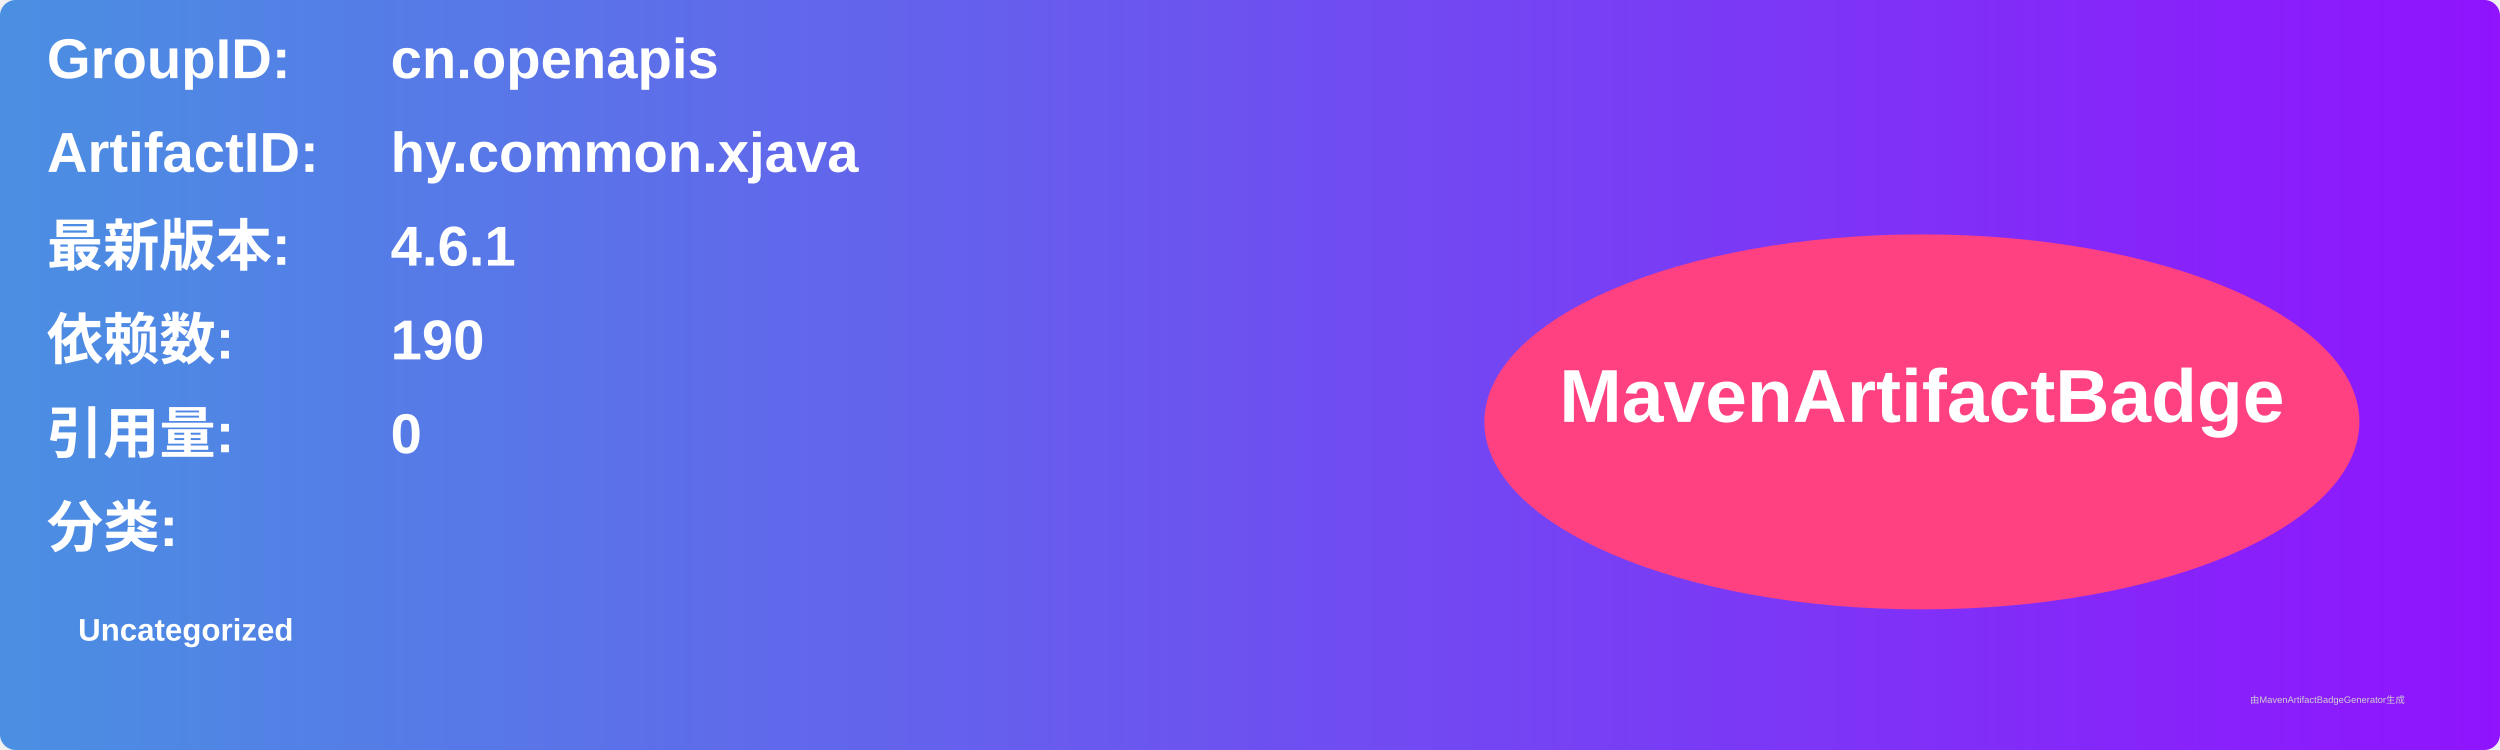
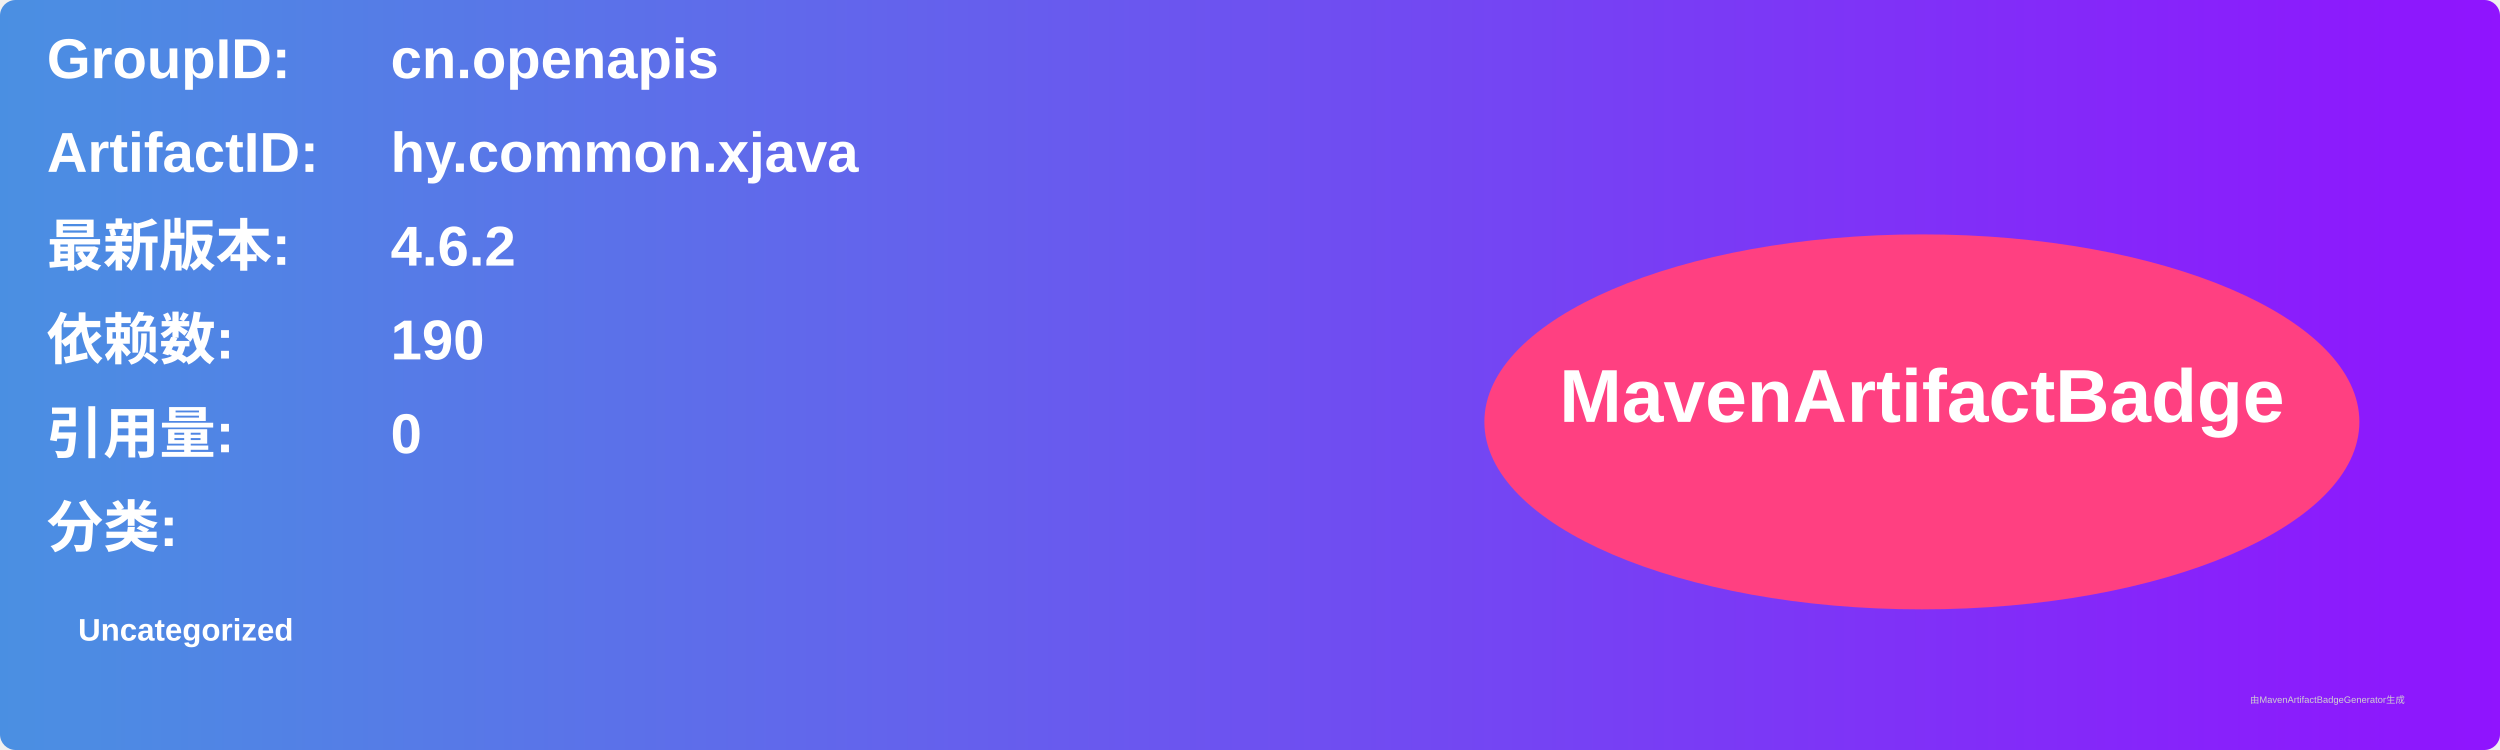
<svg xmlns="http://www.w3.org/2000/svg" width="800" height="240" viewBox="0 0 800 240">
  <linearGradient id="grad" x1="0%" y1="0%" x2="100%" y2="0%">
    <stop offset="0%" stop-color="#4a90e2" />
    <stop offset="100%" stop-color="#9013fe" />
  </linearGradient>
  <rect width="100%" height="100%" rx="5" ry="5" fill="url(#grad)" />
  <g transform="translate(15, 15)">
    <text x="0" y="10" font-family="Arial" font-size="18" fill="white" font-weight="bold" width="260">GroupID:</text>
    <text x="110" y="10" font-family="Arial" font-size="18" fill="white" font-weight="bold" width="460">cn.openapis</text>
    <text x="0" y="40" font-family="Arial" font-size="18" fill="white" font-weight="bold" width="260">ArtifactID:</text>
    <text x="110" y="40" font-family="Arial" font-size="18" fill="white" font-weight="bold" width="460">hy.common.xjava</text>
    <text x="0" y="70" font-family="Arial" font-size="18" fill="white" font-weight="bold">最新版本:</text>
    <text x="110" y="70" font-family="Arial" font-size="18" fill="white" font-weight="bold">
-       <tspan font-weight="bold">4.6.1</tspan>
+       <tspan font-weight="bold">4.6.2</tspan>
    </text>
    <text x="0" y="100" font-family="Arial" font-size="18" fill="white" font-weight="bold">依赖数: </text>
    <text x="110" y="100" font-family="Arial" font-size="18" fill="white">
      <tspan font-weight="bold">190</tspan>
    </text>
    <text x="0" y="130" font-family="Arial" font-size="18" fill="white" font-weight="bold">引用量: </text>
    <text x="110" y="130" font-family="Arial" font-size="18" fill="white">
      <tspan font-weight="bold">0</tspan>
    </text>
    <text x="0" y="160" font-family="Arial" font-size="18" fill="white" font-weight="bold">分类:</text>
    <text x="10" y="190" font-family="Arial" font-size="10" fill="white">
      <tspan font-weight="bold">Uncategorized</tspan>
    </text>
    <ellipse cx="600" cy="120" rx="140" ry="60" fill="#ff4081" />
    <text x="600" y="120" text-anchor="middle" font-family="Arial" font-size="24" fill="white" font-weight="bold">MavenArtifactBadge</text>
  </g>
  <text x="720" y="225" font-family="Arial" font-size="3" fill="#d0d0d0">由MavenArtifactBadgeGenerator生成</text>
</svg>
